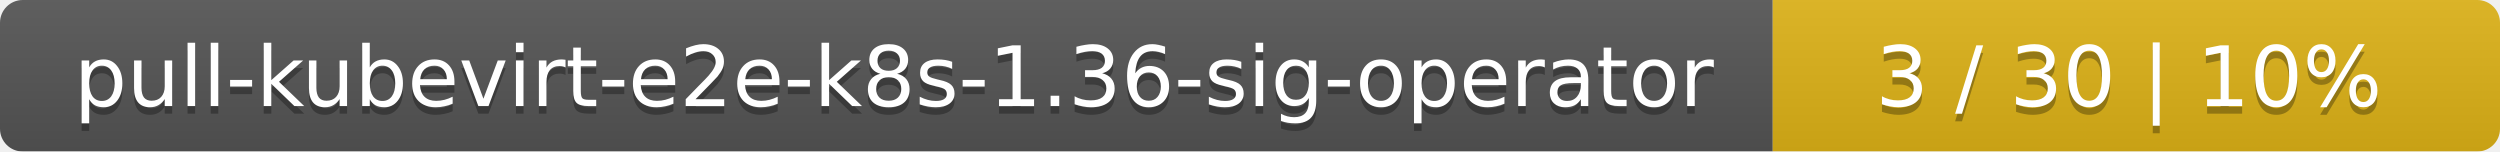
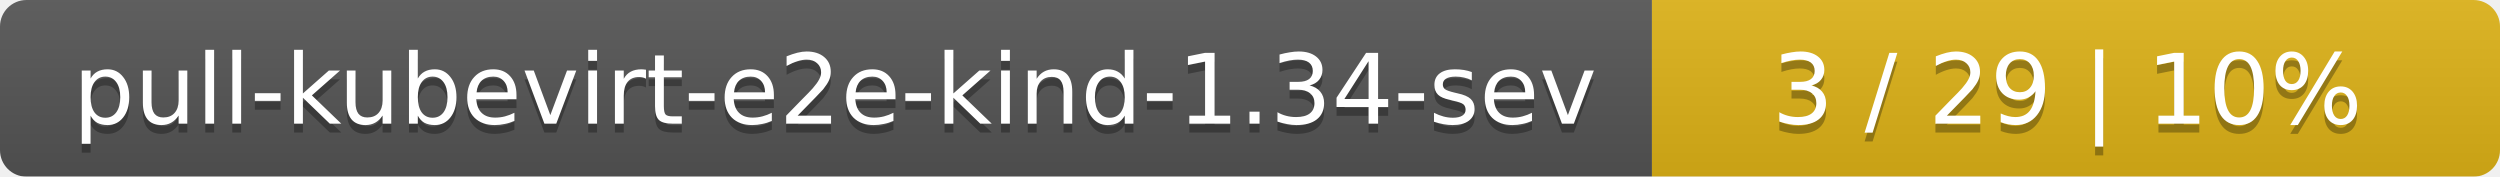
- <svg xmlns="http://www.w3.org/2000/svg" width="330" height="20">
+ <svg xmlns="http://www.w3.org/2000/svg" width="283" height="20">
  <linearGradient id="smooth" x2="0" y2="100%">
    <stop offset="0" stop-color="#bbb" stop-opacity=".1" />
    <stop offset="1" stop-opacity=".1" />
  </linearGradient>
  <mask id="round">
-     <rect width="330" height="20" rx="3" fill="#fff" />
+     <rect width="283" height="20" rx="3" fill="#fff" />
  </mask>
  <g mask="url(#round)">
-     <rect width="234" height="20" fill="#555" />
-     <rect x="234" width="96" height="20" fill="#dfb317" />
-     <rect width="330" height="20" fill="url(#smooth)" />
+     <rect width="187" height="20" fill="#555" />
+     <rect x="187" width="96" height="20" fill="#dfb317" />
+     <rect width="283" height="20" fill="url(#smooth)" />
  </g>
  <g fill="#fff" text-anchor="middle" font-family="DejaVu Sans,Verdana,Geneva,sans-serif" font-size="11">
-     <text x="118" y="15" fill="#010101" fill-opacity=".3">pull-kubevirt-e2e-k8s-1.36-sig-operator</text>
-     <text x="118" y="14">pull-kubevirt-e2e-k8s-1.36-sig-operator</text>
-     <text x="281" y="15" fill="#010101" fill-opacity=".3">3 / 30    |    10%</text>
-     <text x="281" y="14">3 / 30    |    10%</text>
+     <text x="94.5" y="15" fill="#010101" fill-opacity=".3">pull-kubevirt-e2e-kind-1.34-sev</text>
+     <text x="94.5" y="14">pull-kubevirt-e2e-kind-1.34-sev</text>
+     <text x="234" y="15" fill="#010101" fill-opacity=".3">3 / 29    |    10%</text>
+     <text x="234" y="14">3 / 29    |    10%</text>
  </g>
</svg>
